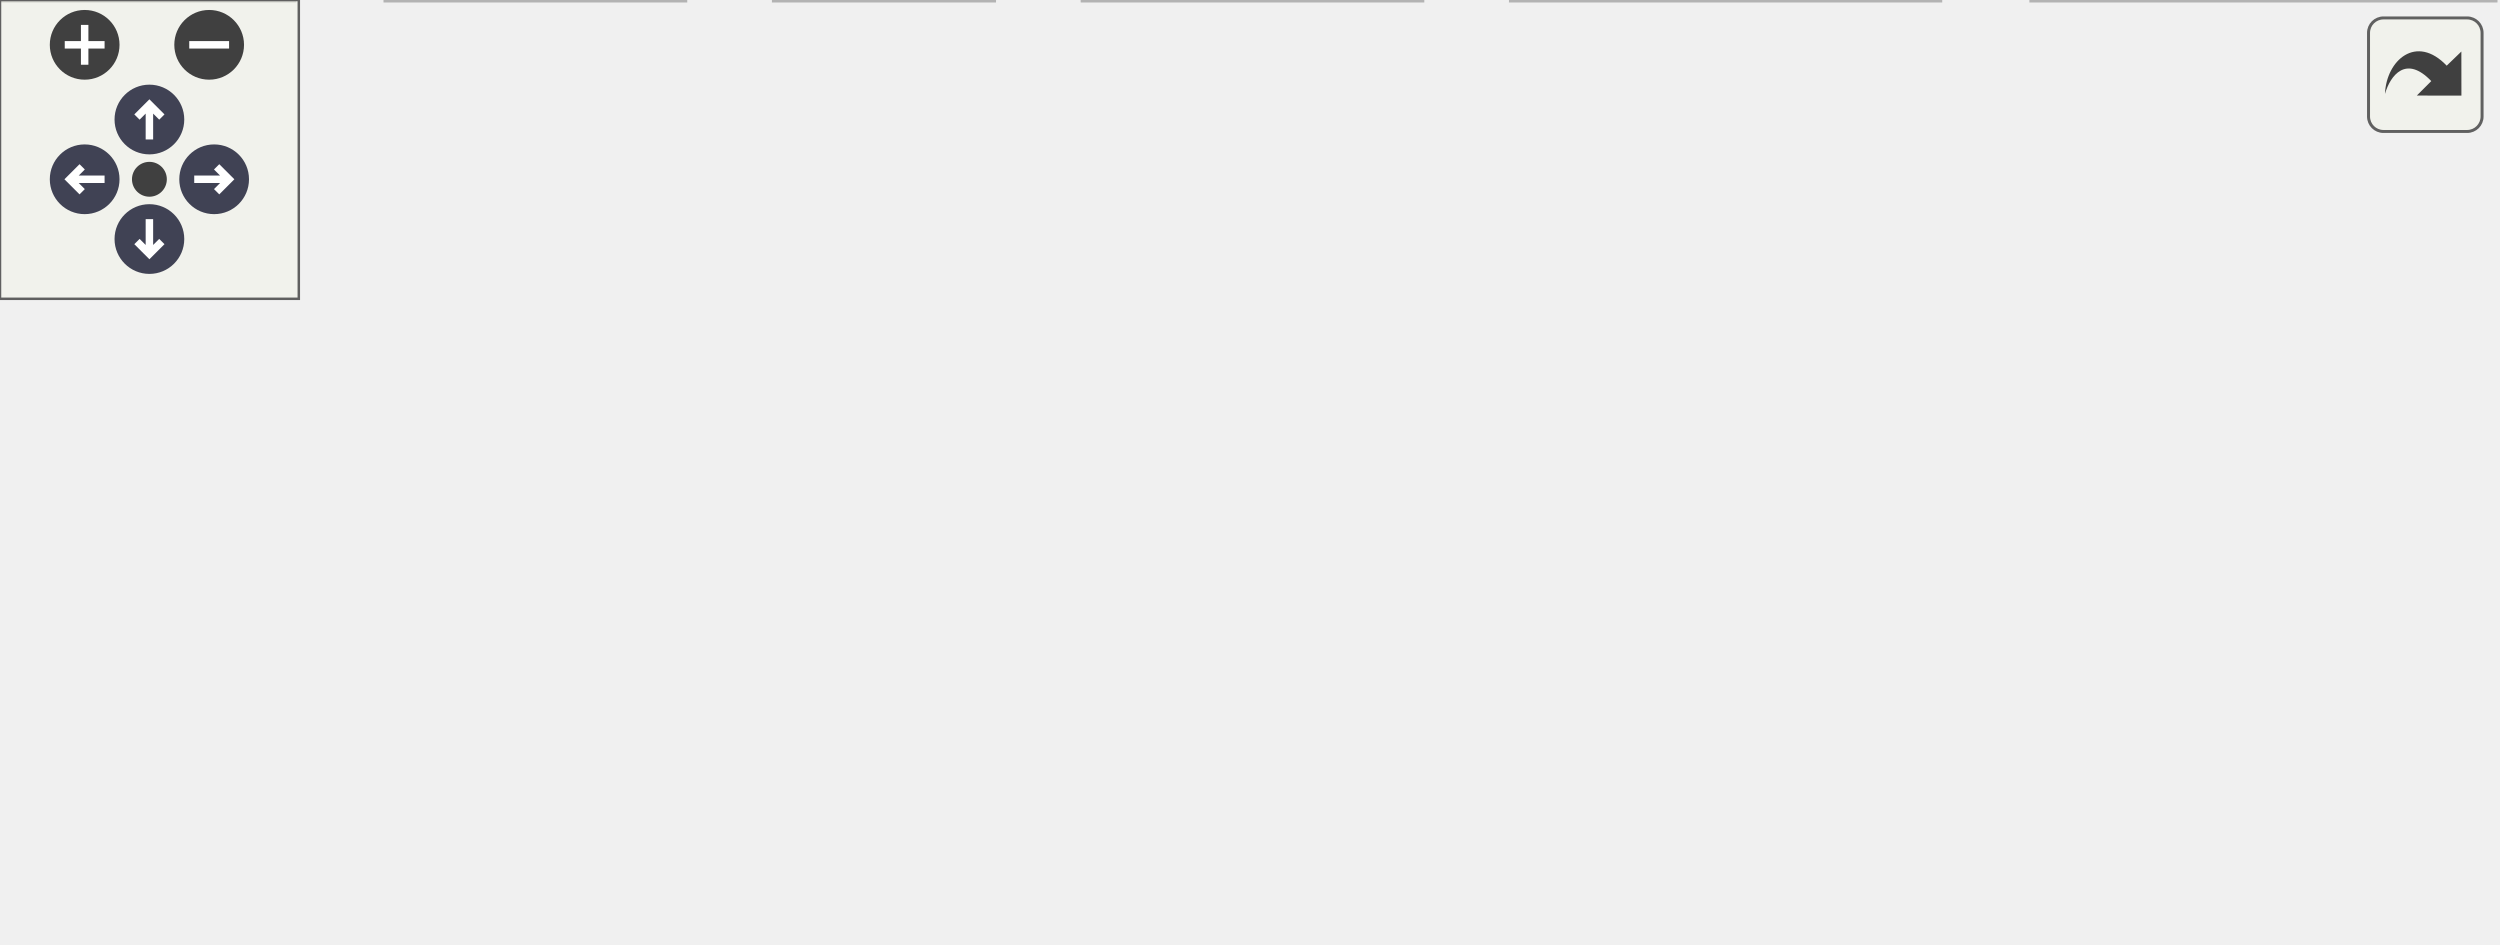
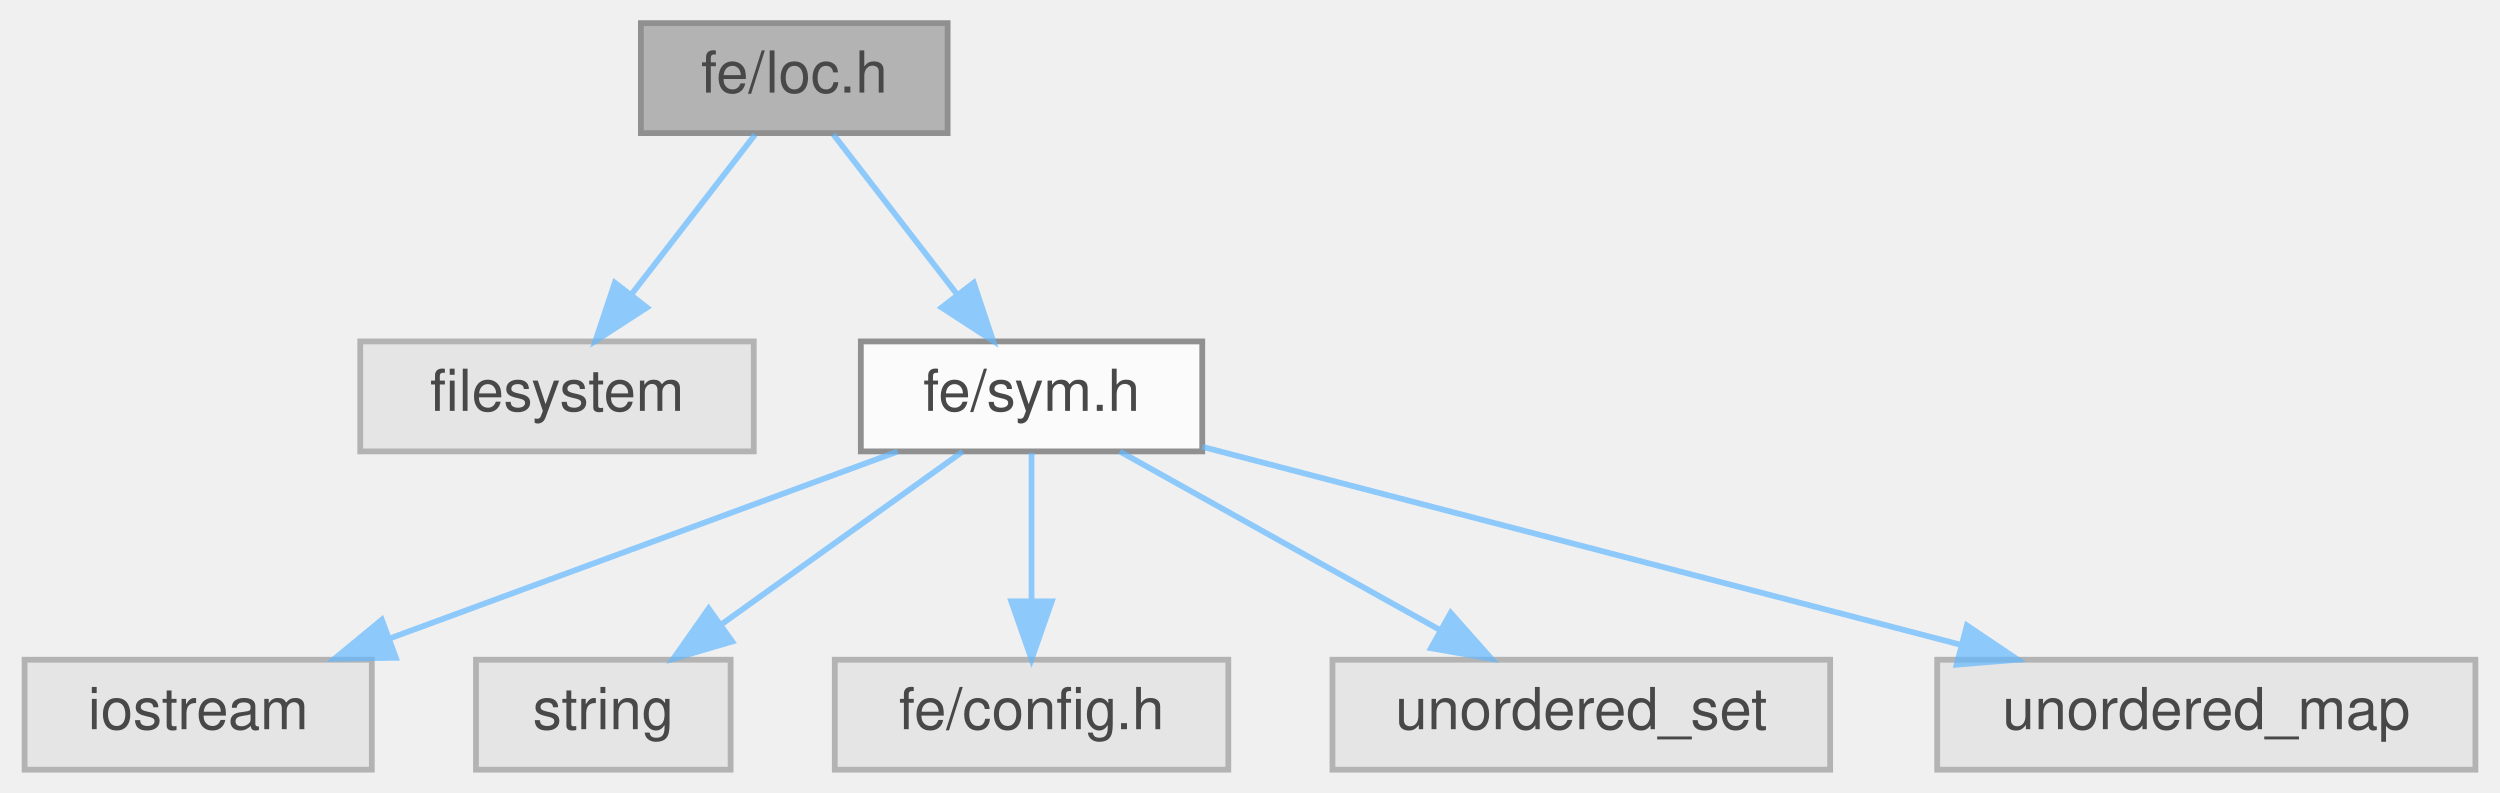
- <svg xmlns="http://www.w3.org/2000/svg" xmlns:xlink="http://www.w3.org/1999/xlink" id="main" version="1.1" xml:space="preserve">
-   <style type="text/css">
+ <svg xmlns="http://www.w3.org/2000/svg" xmlns:xlink="http://www.w3.org/1999/xlink" width="432pt" height="137pt" viewBox="0.00 0.00 431.50 137.00">
+   <svg id="main" version="1.1" xml:space="preserve">
+     <style type="text/css">
.node, .edge {opacity: 0.7;}
.node.selected, .edge.selected {opacity: 1;}
.edge:hover path { stroke: red; }
.edge:hover polygon { stroke: red; fill: red; }
</style>
-   <defs>
-     <circle id="rim" cx="0" cy="0" r="7" />
-     <circle id="rim2" cx="0" cy="0" r="3.5" />
-     <g id="zoomPlus">
-       <use xlink:href="#rim" fill="#404040">
-         <set attributeName="fill" to="#808080" begin="zoomplus.mouseover" end="zoomplus.mouseout" />
-       </use>
-       <path d="M-4,0h8M0,-4v8" fill="none" stroke="white" stroke-width="1.5" pointer-events="none" />
-     </g>
-     <g id="zoomMin">
-       <use xlink:href="#rim" fill="#404040">
-         <set attributeName="fill" to="#808080" begin="zoomminus.mouseover" end="zoomminus.mouseout" />
-       </use>
-       <path d="M-4,0h8" fill="none" stroke="white" stroke-width="1.5" pointer-events="none" />
-     </g>
-     <g id="arrowUp" transform="translate(30 24)">
-       <use xlink:href="#rim" />
-       <path pointer-events="none" fill="none" stroke="white" stroke-width="1.5" d="M0,-3.0v7 M-2.5,-0.5L0,-3.0L2.5,-0.5" />
-     </g>
-     <g id="arrowRight" transform="rotate(90) translate(36 -43)">
-       <use xlink:href="#rim" />
-       <path pointer-events="none" fill="none" stroke="white" stroke-width="1.5" d="M0,-3.0v7 M-2.5,-0.5L0,-3.0L2.5,-0.5" />
-     </g>
-     <g id="arrowDown" transform="rotate(180) translate(-30 -48)">
-       <use xlink:href="#rim" />
-       <path pointer-events="none" fill="none" stroke="white" stroke-width="1.5" d="M0,-3.0v7 M-2.5,-0.5L0,-3.0L2.5,-0.5" />
-     </g>
-     <g id="arrowLeft" transform="rotate(270) translate(-36 17)">
-       <use xlink:href="#rim" />
-       <path pointer-events="none" fill="none" stroke="white" stroke-width="1.5" d="M0,-3.0v7 M-2.5,-0.5L0,-3.0L2.5,-0.5" />
-     </g>
-     <g id="resetDef">
-       <use xlink:href="#rim2" fill="#404040">
-         <set attributeName="fill" to="#808080" begin="reset.mouseover" end="reset.mouseout" />
-       </use>
-     </g>
-   </defs>
-   <svg id="graph" class="graph">
-     <g id="viewport">
-       <g id="Node000001" class="node">
-         <g id="a_Node000001">
-           <a xlink:title=" ">
-             <polygon fill="#999999" stroke="#666666" points="200,-129 147,-129 147,-110 200,-110 200,-129" />
-             <text text-anchor="middle" x="173.5" y="-117" font-family="Helvetica,sans-Serif" font-size="10.00">fe/loc.h</text>
-           </a>
+     <svg id="graph" class="graph">
+       <g id="graph0" class="graph" transform="scale(1 1) rotate(0) translate(4 133)">
+         <g id="Node000001" class="node">
+           <g id="a_Node000001">
+             <a xlink:title=" ">
+               <polygon fill="#999999" stroke="#666666" points="159.5,-129 106.5,-129 106.5,-110 159.5,-110 159.5,-129" />
+               <text text-anchor="middle" x="133" y="-117" font-family="Helvetica,sans-Serif" font-size="10.00">fe/loc.h</text>
+             </a>
+           </g>
+         </g>
+         <g id="Node000002" class="node">
+           <g id="a_Node000002">
+             <a xlink:title=" ">
+               <polygon fill="#e0e0e0" stroke="#999999" points="126,-74 58,-74 58,-55 126,-55 126,-74" />
+               <text text-anchor="middle" x="92" y="-62" font-family="Helvetica,sans-Serif" font-size="10.00">filesystem</text>
+             </a>
+           </g>
+         </g>
+         <g id="edge1_Node000001_Node000002" class="edge">
+           <g id="a_edge1_Node000001_Node000002">
+             <a xlink:title=" ">
+               <path fill="none" stroke="#63b8ff" d="M126.23,-109.75C120.44,-102.26 111.94,-91.28 104.86,-82.13" />
+               <polygon fill="#63b8ff" stroke="#63b8ff" points="107.53,-79.86 98.64,-74.09 101.99,-84.14 107.53,-79.86" />
+             </a>
+           </g>
+         </g>
+         <g id="Node000003" class="node">
+           <g id="a_Node000003">
+             <a xlink:href="sym_8h.html" target="_top" xlink:title=" ">
+               <polygon fill="white" stroke="#666666" points="203.5,-74 144.5,-74 144.5,-55 203.5,-55 203.5,-74" />
+               <text text-anchor="middle" x="174" y="-62" font-family="Helvetica,sans-Serif" font-size="10.00">fe/sym.h</text>
+             </a>
+           </g>
+         </g>
+         <g id="edge2_Node000001_Node000003" class="edge">
+           <g id="a_edge2_Node000001_Node000003">
+             <a xlink:title=" ">
+               <path fill="none" stroke="#63b8ff" d="M139.77,-109.75C145.56,-102.26 154.06,-91.28 161.14,-82.13" />
+               <polygon fill="#63b8ff" stroke="#63b8ff" points="164.01,-84.14 167.36,-74.09 158.47,-79.86 164.01,-84.14" />
+             </a>
+           </g>
+         </g>
+         <g id="Node000004" class="node">
+           <g id="a_Node000004">
+             <a xlink:title=" ">
+               <polygon fill="#e0e0e0" stroke="#999999" points="60,-19 0,-19 0,0 60,0 60,-19" />
+               <text text-anchor="middle" x="30" y="-7" font-family="Helvetica,sans-Serif" font-size="10.00">iostream</text>
+             </a>
+           </g>
+         </g>
+         <g id="edge3_Node000003_Node000004" class="edge">
+           <g id="a_edge3_Node000003_Node000004">
+             <a xlink:title=" ">
+               <path fill="none" stroke="#63b8ff" d="M150.86,-54.98C127.18,-46.27 90.13,-32.63 63.29,-22.75" />
+               <polygon fill="#63b8ff" stroke="#63b8ff" points="64.15,-19.34 53.56,-19.17 61.73,-25.91 64.15,-19.34" />
+             </a>
+           </g>
+         </g>
+         <g id="Node000005" class="node">
+           <g id="a_Node000005">
+             <a xlink:title=" ">
+               <polygon fill="#e0e0e0" stroke="#999999" points="122,-19 78,-19 78,0 122,0 122,-19" />
+               <text text-anchor="middle" x="100" y="-7" font-family="Helvetica,sans-Serif" font-size="10.00">string</text>
+             </a>
+           </g>
+         </g>
+         <g id="edge4_Node000003_Node000005" class="edge">
+           <g id="a_edge4_Node000003_Node000005">
+             <a xlink:title=" ">
+               <path fill="none" stroke="#63b8ff" d="M162.11,-54.98C150.85,-46.92 133.71,-34.65 120.29,-25.03" />
+               <polygon fill="#63b8ff" stroke="#63b8ff" points="122.27,-22.15 112.11,-19.17 118.2,-27.84 122.27,-22.15" />
+             </a>
+           </g>
+         </g>
+         <g id="Node000006" class="node">
+           <g id="a_Node000006">
+             <a xlink:title=" ">
+               <polygon fill="#e0e0e0" stroke="#999999" points="208,-19 140,-19 140,0 208,0 208,-19" />
+               <text text-anchor="middle" x="174" y="-7" font-family="Helvetica,sans-Serif" font-size="10.00">fe/config.h</text>
+             </a>
+           </g>
+         </g>
+         <g id="edge5_Node000003_Node000006" class="edge">
+           <g id="a_edge5_Node000003_Node000006">
+             <a xlink:title=" ">
+               <path fill="none" stroke="#63b8ff" d="M174,-54.75C174,-47.8 174,-37.85 174,-29.13" />
+               <polygon fill="#63b8ff" stroke="#63b8ff" points="177.5,-29.09 174,-19.09 170.5,-29.09 177.5,-29.09" />
+             </a>
+           </g>
+         </g>
+         <g id="Node000007" class="node">
+           <g id="a_Node000007">
+             <a xlink:title=" ">
+               <polygon fill="#e0e0e0" stroke="#999999" points="312,-19 226,-19 226,0 312,0 312,-19" />
+               <text text-anchor="middle" x="269" y="-7" font-family="Helvetica,sans-Serif" font-size="10.00">unordered_set</text>
+             </a>
+           </g>
+         </g>
+         <g id="edge6_Node000003_Node000007" class="edge">
+           <g id="a_edge6_Node000003_Node000007">
+             <a xlink:title=" ">
+               <path fill="none" stroke="#63b8ff" d="M189.26,-54.98C204.13,-46.69 226.98,-33.94 244.42,-24.22" />
+               <polygon fill="#63b8ff" stroke="#63b8ff" points="246.43,-27.1 253.46,-19.17 243.02,-20.99 246.43,-27.1" />
+             </a>
+           </g>
+         </g>
+         <g id="Node000008" class="node">
+           <g id="a_Node000008">
+             <a xlink:title=" ">
+               <polygon fill="#e0e0e0" stroke="#999999" points="423.5,-19 330.5,-19 330.5,0 423.5,0 423.5,-19" />
+               <text text-anchor="middle" x="377" y="-7" font-family="Helvetica,sans-Serif" font-size="10.00">unordered_map</text>
+             </a>
+           </g>
+         </g>
+         <g id="edge7_Node000003_Node000008" class="edge">
+           <g id="a_edge7_Node000003_Node000008">
+             <a xlink:title=" ">
+               <path fill="none" stroke="#63b8ff" d="M203.52,-55.79C238.01,-46.79 295.36,-31.81 334.61,-21.57" />
+               <polygon fill="#63b8ff" stroke="#63b8ff" points="335.63,-24.92 344.42,-19.01 333.86,-18.15 335.63,-24.92" />
+             </a>
+           </g>
        </g>
      </g>
-       <g id="Node000002" class="node">
-         <g id="a_Node000002">
-           <a xlink:title=" ">
-             <polygon fill="#e0e0e0" stroke="#999999" points="166.5,-74 98.5,-74 98.5,-55 166.5,-55 166.5,-74" />
-             <text text-anchor="middle" x="132.5" y="-62" font-family="Helvetica,sans-Serif" font-size="10.00">filesystem</text>
-           </a>
-         </g>
-       </g>
-       <g id="edge1_Node000001_Node000002" class="edge">
-         <g id="a_edge1_Node000001_Node000002">
-           <a xlink:title=" ">
-             <path fill="none" stroke="#63b8ff" d="M166.73,-109.75C160.94,-102.26 152.44,-91.28 145.36,-82.13" />
-             <polygon fill="#63b8ff" stroke="#63b8ff" points="148.03,-79.86 139.14,-74.09 142.49,-84.14 148.03,-79.86" />
-           </a>
-         </g>
-       </g>
-       <g id="Node000003" class="node">
-         <g id="a_Node000003">
-           <a xlink:href="sym_8h.html" target="_top" xlink:title=" ">
-             <polygon fill="white" stroke="#666666" points="244,-74 185,-74 185,-55 244,-55 244,-74" />
-             <text text-anchor="middle" x="214.5" y="-62" font-family="Helvetica,sans-Serif" font-size="10.00">fe/sym.h</text>
-           </a>
-         </g>
-       </g>
-       <g id="edge2_Node000001_Node000003" class="edge">
-         <g id="a_edge2_Node000001_Node000003">
-           <a xlink:title=" ">
-             <path fill="none" stroke="#63b8ff" d="M180.27,-109.75C186.06,-102.26 194.56,-91.28 201.64,-82.13" />
-             <polygon fill="#63b8ff" stroke="#63b8ff" points="204.51,-84.14 207.86,-74.09 198.97,-79.86 204.51,-84.14" />
-           </a>
-         </g>
-       </g>
-       <g id="Node000004" class="node">
-         <g id="a_Node000004">
-           <a xlink:title=" ">
-             <polygon fill="#e0e0e0" stroke="#999999" points="59,-19 0,-19 0,0 59,0 59,-19" />
-             <text text-anchor="middle" x="29.5" y="-7" font-family="Helvetica,sans-Serif" font-size="10.00">compare</text>
-           </a>
-         </g>
-       </g>
-       <g id="edge3_Node000003_Node000004" class="edge">
-         <g id="a_edge3_Node000003_Node000004">
-           <a xlink:title=" ">
-             <path fill="none" stroke="#63b8ff" d="M184.78,-54.98C153.36,-45.98 103.64,-31.74 68.95,-21.8" />
-             <polygon fill="#63b8ff" stroke="#63b8ff" points="69.73,-18.38 59.15,-18.99 67.8,-25.11 69.73,-18.38" />
-           </a>
-         </g>
-       </g>
-       <g id="Node000005" class="node">
-         <g id="a_Node000005">
-           <a xlink:title=" ">
-             <polygon fill="#e0e0e0" stroke="#999999" points="137.5,-19 77.5,-19 77.5,0 137.5,0 137.5,-19" />
-             <text text-anchor="middle" x="107.5" y="-7" font-family="Helvetica,sans-Serif" font-size="10.00">iostream</text>
-           </a>
-         </g>
-       </g>
-       <g id="edge4_Node000003_Node000005" class="edge">
-         <g id="a_edge4_Node000003_Node000005">
-           <a xlink:title=" ">
-             <path fill="none" stroke="#63b8ff" d="M197.31,-54.98C180.25,-46.54 153.87,-33.47 134.1,-23.68" />
-             <polygon fill="#63b8ff" stroke="#63b8ff" points="135.52,-20.47 125,-19.17 132.41,-26.75 135.52,-20.47" />
-           </a>
-         </g>
-       </g>
-       <g id="Node000006" class="node">
-         <g id="a_Node000006">
-           <a xlink:title=" ">
-             <polygon fill="#e0e0e0" stroke="#999999" points="199.5,-19 155.5,-19 155.5,0 199.5,0 199.5,-19" />
-             <text text-anchor="middle" x="177.5" y="-7" font-family="Helvetica,sans-Serif" font-size="10.00">string</text>
-           </a>
-         </g>
-       </g>
-       <g id="edge5_Node000003_Node000006" class="edge">
-         <g id="a_edge5_Node000003_Node000006">
-           <a xlink:title=" ">
-             <path fill="none" stroke="#63b8ff" d="M208.39,-54.75C203.22,-47.34 195.65,-36.5 189.31,-27.41" />
-             <polygon fill="#63b8ff" stroke="#63b8ff" points="192.09,-25.29 183.5,-19.09 186.35,-29.29 192.09,-25.29" />
-           </a>
-         </g>
-       </g>
-       <g id="Node000007" class="node">
-         <g id="a_Node000007">
-           <a xlink:title=" ">
-             <polygon fill="#e0e0e0" stroke="#999999" points="285.5,-19 217.5,-19 217.5,0 285.5,0 285.5,-19" />
-             <text text-anchor="middle" x="251.5" y="-7" font-family="Helvetica,sans-Serif" font-size="10.00">fe/config.h</text>
-           </a>
-         </g>
-       </g>
-       <g id="edge6_Node000003_Node000007" class="edge">
-         <g id="a_edge6_Node000003_Node000007">
-           <a xlink:title=" ">
-             <path fill="none" stroke="#63b8ff" d="M220.61,-54.75C225.78,-47.34 233.35,-36.5 239.69,-27.41" />
-             <polygon fill="#63b8ff" stroke="#63b8ff" points="242.65,-29.29 245.5,-19.09 236.91,-25.29 242.65,-29.29" />
-           </a>
-         </g>
-       </g>
-       <g id="Node000008" class="node">
-         <g id="a_Node000008">
-           <a xlink:title=" ">
-             <polygon fill="#e0e0e0" stroke="#999999" points="389.5,-19 303.5,-19 303.5,0 389.5,0 389.5,-19" />
-             <text text-anchor="middle" x="346.5" y="-7" font-family="Helvetica,sans-Serif" font-size="10.00">unordered_set</text>
-           </a>
-         </g>
-       </g>
-       <g id="edge7_Node000003_Node000008" class="edge">
-         <g id="a_edge7_Node000003_Node000008">
-           <a xlink:title=" ">
-             <path fill="none" stroke="#63b8ff" d="M235.71,-54.98C257.23,-46.34 290.78,-32.87 315.33,-23.02" />
-             <polygon fill="#63b8ff" stroke="#63b8ff" points="316.93,-26.14 324.91,-19.17 314.32,-19.65 316.93,-26.14" />
-           </a>
-         </g>
-       </g>
-       <g id="Node000009" class="node">
-         <g id="a_Node000009">
-           <a xlink:title=" ">
-             <polygon fill="#e0e0e0" stroke="#999999" points="501,-19 408,-19 408,0 501,0 501,-19" />
-             <text text-anchor="middle" x="454.5" y="-7" font-family="Helvetica,sans-Serif" font-size="10.00">unordered_map</text>
-           </a>
-         </g>
-       </g>
-       <g id="edge8_Node000003_Node000009" class="edge">
-         <g id="a_edge8_Node000003_Node000009">
-           <a xlink:title=" ">
-             <path fill="none" stroke="#63b8ff" d="M244.41,-56.89C284.88,-47.96 357.58,-31.9 405.93,-21.22" />
-             <polygon fill="#63b8ff" stroke="#63b8ff" points="406.85,-24.61 415.86,-19.03 405.34,-17.77 406.85,-24.61" />
-           </a>
-         </g>
-       </g>
-     </g>
-   </svg>
-   <g id="navigator" transform="translate(0 0)" fill="#404254">
-     <rect fill="#f2f5e9" fill-opacity="0.5" stroke="#606060" stroke-width=".5" x="0" y="0" width="60" height="60" />
-     <use id="zoomplus" xlink:href="#zoomPlus" x="17" y="9" />
-     <use id="zoomminus" xlink:href="#zoomMin" x="42" y="9" />
-     <use id="reset" xlink:href="#resetDef" x="30" y="36" />
-     <use id="arrowup" xlink:href="#arrowUp" x="0" y="0" />
-     <use id="arrowright" xlink:href="#arrowRight" x="0" y="0" />
-     <use id="arrowdown" xlink:href="#arrowDown" x="0" y="0" />
-     <use id="arrowleft" xlink:href="#arrowLeft" x="0" y="0" />
-   </g>
-   <svg viewBox="0 0 15 15" width="100%" height="30px" preserveAspectRatio="xMaxYMin meet">
-     <g id="arrow_out" transform="scale(0.3 0.3)">
-       <a xlink:href="loc_8h__incl_org.svg" target="_base">
-         <rect id="button" ry="5" rx="5" y="6" x="6" height="38" width="38" fill="#f2f5e9" fill-opacity="0.5" stroke="#606060" stroke-width="1.0" />
-         <path id="arrow" d="M 11.5,31.437 C 11.94,20.098 22.043,11.323 32.159,21.979 L 37.069,17.246 C 37.069,17.246 37.088,32 37.088,32 L 22.16,31.978 C 22.16,31.978 26.998,27.14 26.998,27.14 C 18.529,18.264 13.292,25.23 11.5,31.437 z" style="fill:#404040;" />
-       </a>
-     </g>
+     </svg>
  </svg>
  <style type="text/css">

[data-mouse-over-selected='false'] { opacity: 0.7; }
[data-mouse-over-selected='true']  { opacity: 1.0; }

</style>
</svg>
